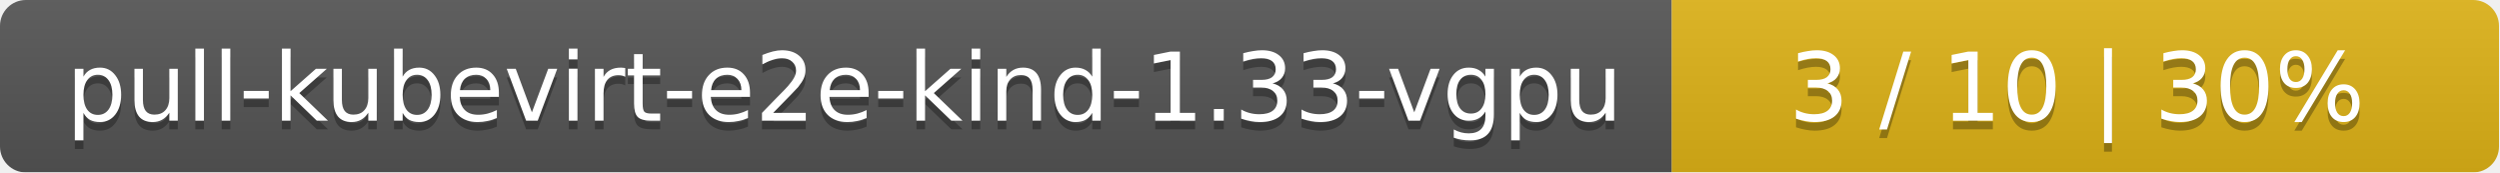
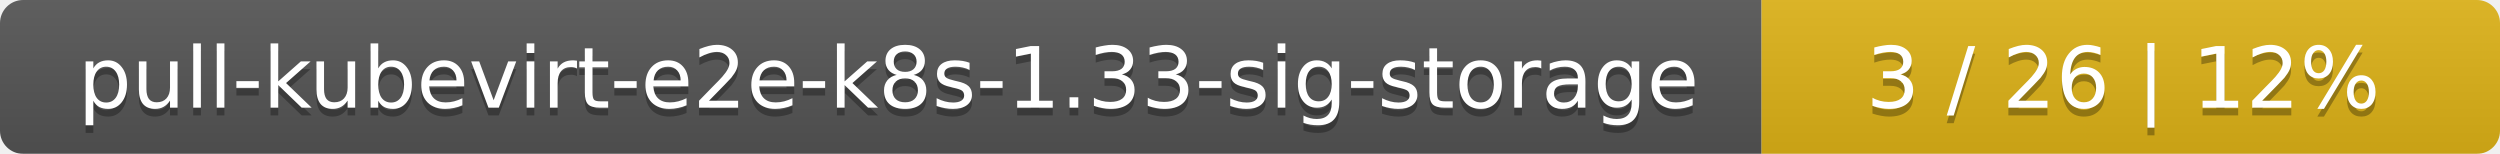
- <svg xmlns="http://www.w3.org/2000/svg" width="290" height="20">
+ <svg xmlns="http://www.w3.org/2000/svg" width="325" height="20">
  <linearGradient id="smooth" x2="0" y2="100%">
    <stop offset="0" stop-color="#bbb" stop-opacity=".1" />
    <stop offset="1" stop-opacity=".1" />
  </linearGradient>
  <mask id="round">
-     <rect width="290" height="20" rx="3" fill="#fff" />
+     <rect width="325" height="20" rx="3" fill="#fff" />
  </mask>
  <g mask="url(#round)">
-     <rect width="194" height="20" fill="#555" />
-     <rect x="194" width="96" height="20" fill="#dfb317" />
-     <rect width="290" height="20" fill="url(#smooth)" />
+     <rect width="229" height="20" fill="#555" />
+     <rect x="229" width="96" height="20" fill="#dfb317" />
+     <rect width="325" height="20" fill="url(#smooth)" />
  </g>
  <g fill="#fff" text-anchor="middle" font-family="DejaVu Sans,Verdana,Geneva,sans-serif" font-size="11">
-     <text x="98" y="15" fill="#010101" fill-opacity=".3">pull-kubevirt-e2e-kind-1.33-vgpu</text>
-     <text x="98" y="14">pull-kubevirt-e2e-kind-1.33-vgpu</text>
-     <text x="241" y="15" fill="#010101" fill-opacity=".3">3 / 10    |    30%</text>
-     <text x="241" y="14">3 / 10    |    30%</text>
+     <text x="115.5" y="15" fill="#010101" fill-opacity=".3">pull-kubevirt-e2e-k8s-1.33-sig-storage</text>
+     <text x="115.5" y="14">pull-kubevirt-e2e-k8s-1.33-sig-storage</text>
+     <text x="276" y="15" fill="#010101" fill-opacity=".3">3 / 26    |    12%</text>
+     <text x="276" y="14">3 / 26    |    12%</text>
  </g>
</svg>
